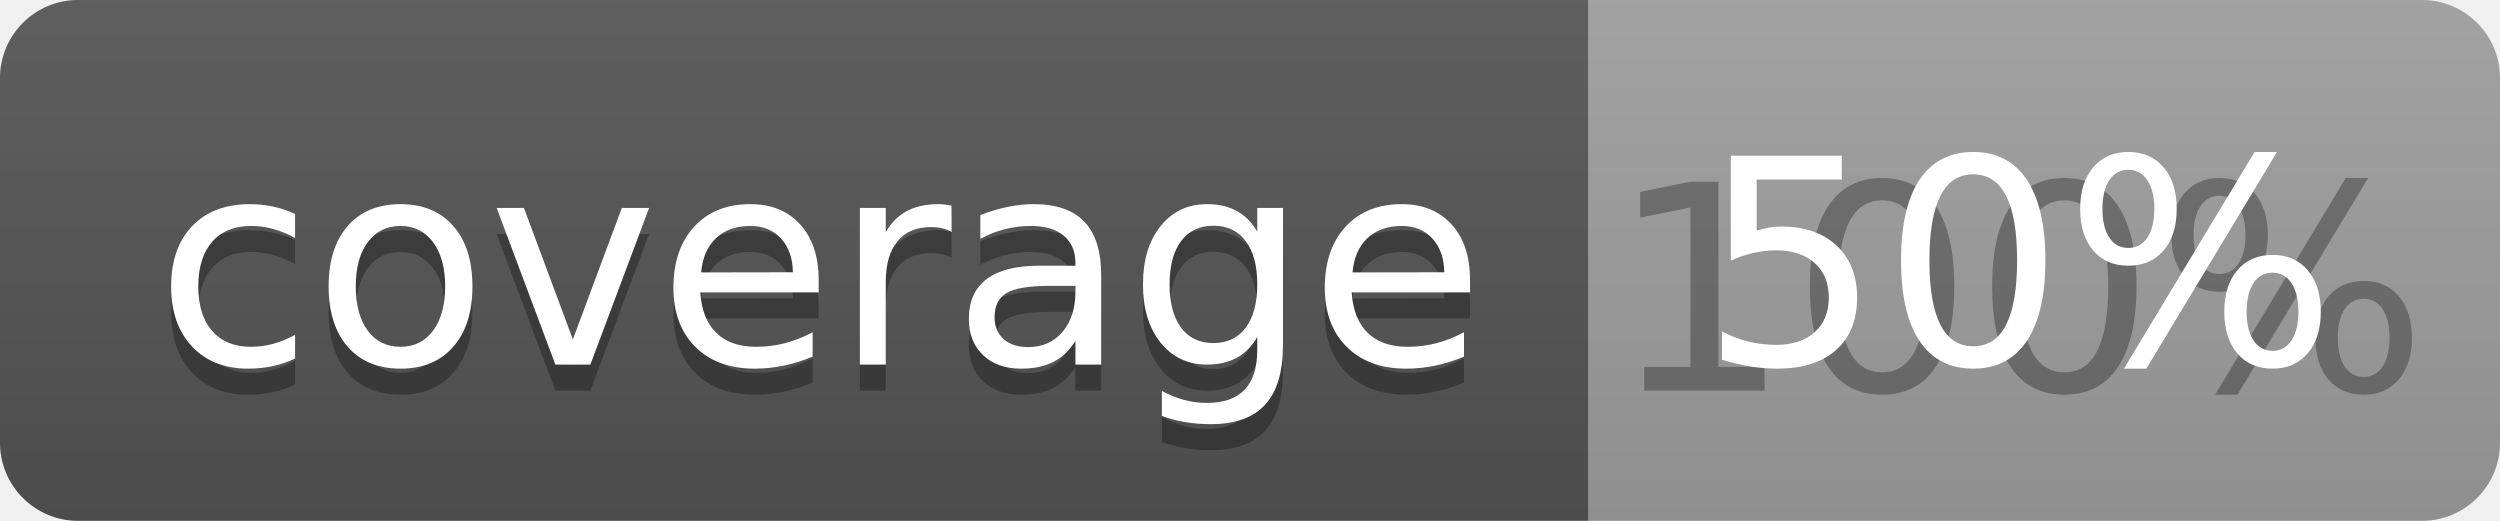
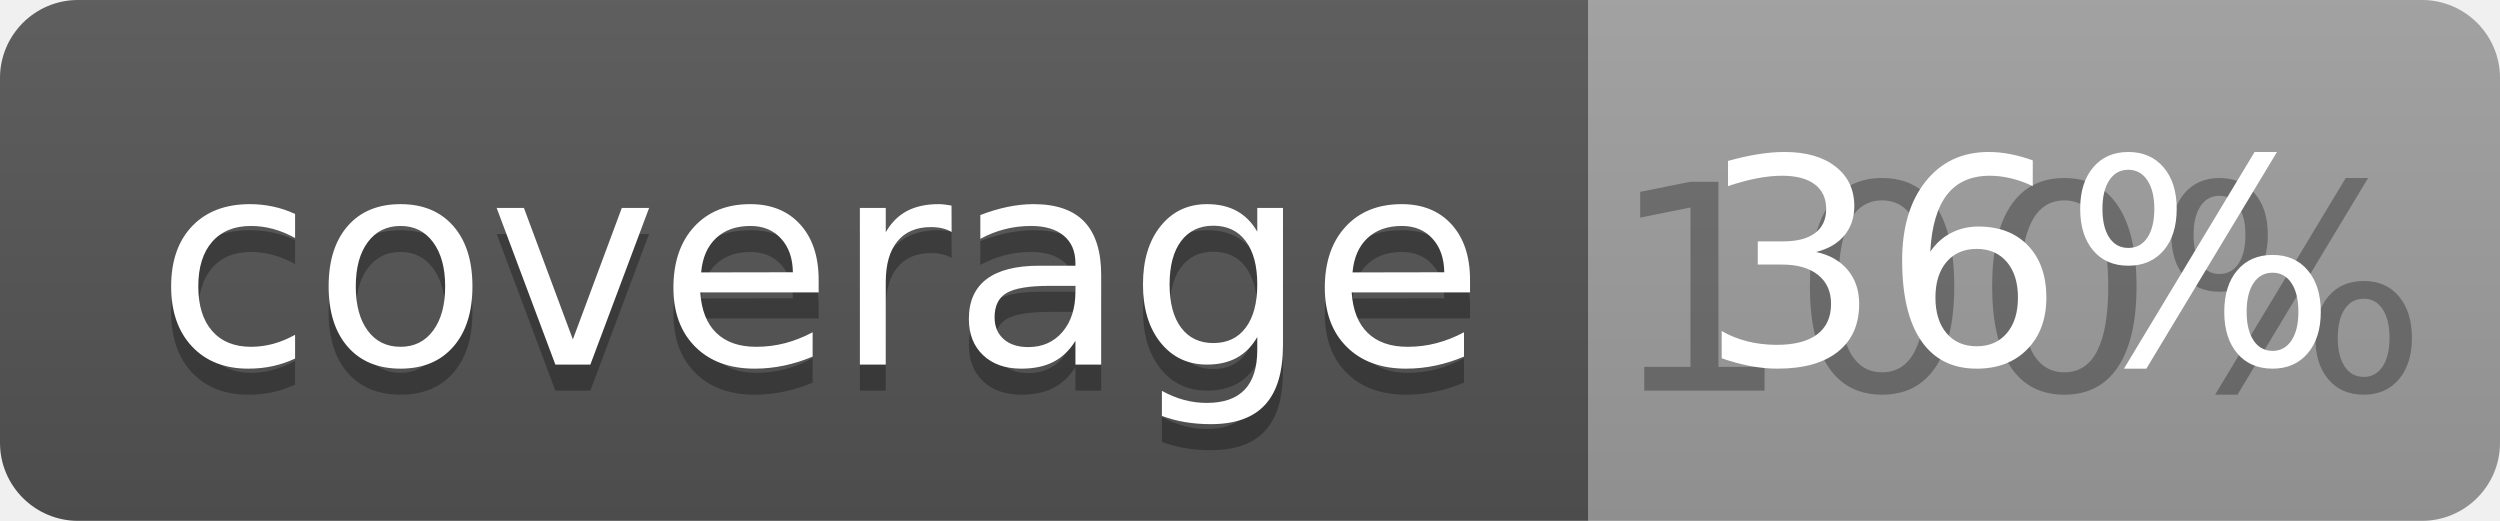
<svg xmlns="http://www.w3.org/2000/svg" width="96" height="20">
  <linearGradient id="b" x2="0" y2="100%">
    <stop offset="0" stop-color="#bbb" stop-opacity=".1" />
    <stop offset="1" stop-opacity=".1" />
  </linearGradient>
  <clipPath id="a">
    <rect width="96" height="20" rx="3" fill="#fff" />
  </clipPath>
  <g clip-path="url(#a)">
    <path fill="#555" d="M0 0h61v20H0z" />
    <path fill="#9F9F9F" d="M61 0h35v20H61z" />
    <path fill="url(#b)" d="M0 0h96v20H0z" />
  </g>
  <g fill="#fff" text-anchor="middle" font-family="DejaVu Sans,Verdana,Geneva,sans-serif" font-size="110">
    <text x="315" y="150" fill="#010101" fill-opacity=".3" transform="scale(.1)" textLength="510">coverage</text>
    <text x="315" y="140" transform="scale(.1)" textLength="510">coverage</text>
    <text x="775" y="150" fill="#010101" fill-opacity=".3" transform="scale(.1)" textLength="250">100%</text>
-     <text x="775" y="140" transform="scale(.1)" textLength="250">50%</text>
+     <text x="775" y="140" transform="scale(.1)" textLength="250">36%</text>
  </g>
</svg>
